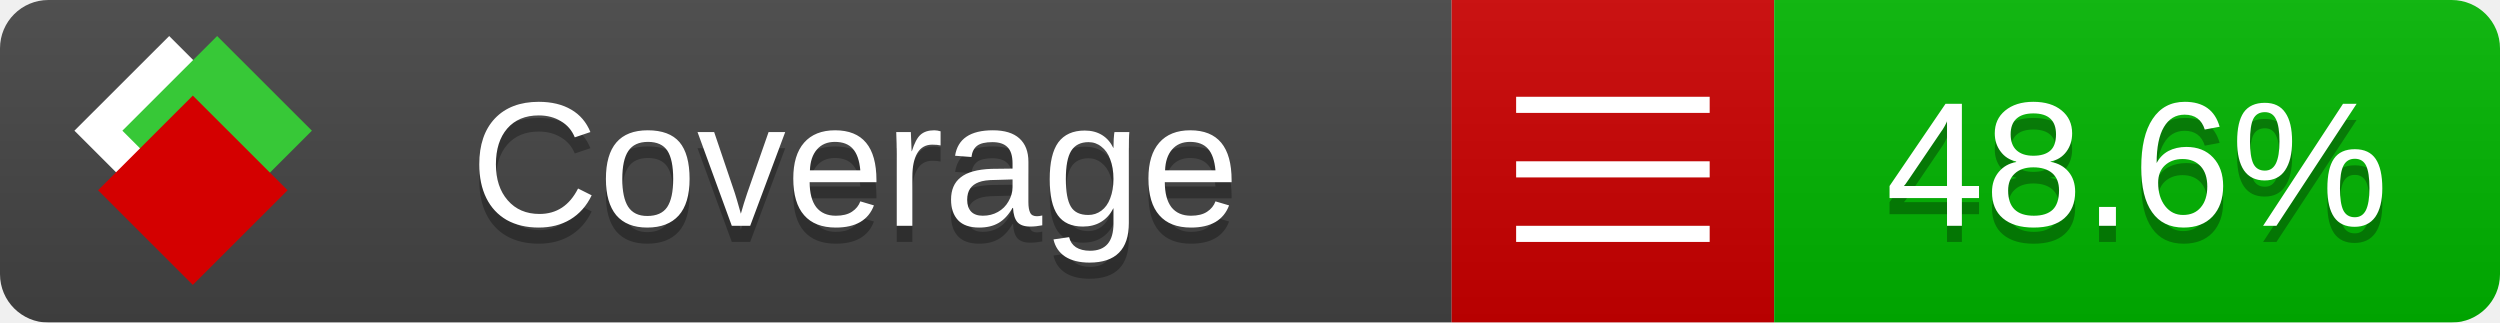
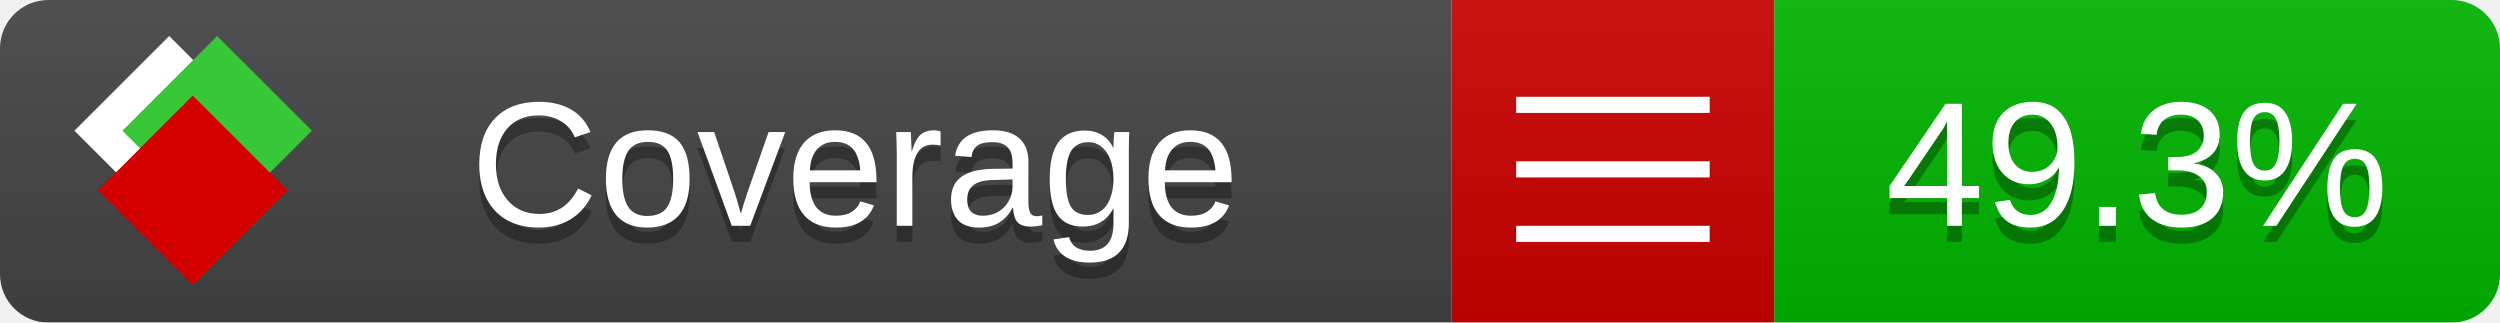
<svg xmlns="http://www.w3.org/2000/svg" xmlns:xlink="http://www.w3.org/1999/xlink" width="155" height="20">
  <style type="text/css">
          
            @keyframes fade1 {
                0% { visibility: visible; opacity: 1; }
               27% { visibility: visible; opacity: 1; }
               33% { visibility: hidden; opacity: 0; }
               60% { visibility: hidden; opacity: 0; }
               66% { visibility: hidden; opacity: 0; }
               93% { visibility: hidden; opacity: 0; }
              100% { visibility: visible; opacity: 1; }
            }
            @keyframes fade2 {
                0% { visibility: hidden; opacity: 0; }
               27% { visibility: hidden; opacity: 0; }
               33% { visibility: visible; opacity: 1; }
               60% { visibility: visible; opacity: 1; }
               66% { visibility: hidden; opacity: 0; }
               93% { visibility: hidden; opacity: 0; }
              100% { visibility: hidden; opacity: 0; }
            }
            @keyframes fade3 {
                0% { visibility: hidden; opacity: 0; }
               27% { visibility: hidden; opacity: 0; }
               33% { visibility: hidden; opacity: 0; }
               60% { visibility: hidden; opacity: 0; }
               66% { visibility: visible; opacity: 1; }
               93% { visibility: visible; opacity: 1; }
              100% { visibility: hidden; opacity: 0; }
            }
            .linecoverage {
                animation-duration: 15s;
                animation-name: fade1;
                animation-iteration-count: infinite;
            }
            .branchcoverage {
                animation-duration: 15s;
                animation-name: fade2;
                animation-iteration-count: infinite;
            }
            .methodcoverage {
                animation-duration: 15s;
                animation-name: fade3;
                animation-iteration-count: infinite;
            }
          
    </style>
  <defs>
    <linearGradient id="gradient" x2="0" y2="100%">
      <stop offset="0" stop-color="#bbb" stop-opacity=".1" />
      <stop offset="1" stop-opacity=".1" />
    </linearGradient>
    <linearGradient id="c">
      <stop offset="0" stop-color="#d40000" />
      <stop offset="1" stop-color="#ff2a2a" />
    </linearGradient>
    <linearGradient id="a">
      <stop offset="0" stop-color="#e0e0de" />
      <stop offset="1" stop-color="#fff" />
    </linearGradient>
    <linearGradient id="b">
      <stop offset="0" stop-color="#37c837" />
      <stop offset="1" stop-color="#217821" />
    </linearGradient>
    <linearGradient xlink:href="#a" id="e" x1="106.44" x2="69.96" y1="-11.96" y2="-46.84" gradientTransform="matrix(-.8426 -.00045 -.00045 -.8426 -94.27 -75.82)" gradientUnits="userSpaceOnUse" />
    <linearGradient xlink:href="#b" id="f" x1="56.19" x2="77.97" y1="-23.45" y2="10.62" gradientTransform="matrix(.8426 .00045 .00045 .8426 94.27 75.82)" gradientUnits="userSpaceOnUse" />
    <linearGradient xlink:href="#c" id="g" x1="79.98" x2="132.9" y1="10.79" y2="10.79" gradientTransform="matrix(.8426 .00045 .00045 .8426 94.27 75.82)" gradientUnits="userSpaceOnUse" />
    <mask id="mask">
      <rect width="155" height="20" rx="3" fill="#fff" />
    </mask>
    <g id="icon" transform="matrix(.04486 0 0 .04481 -.48 -.63)">
      <rect width="52.92" height="52.92" x="-109.72" y="-27.13" fill="url(#e)" transform="rotate(-135)" />
      <rect width="52.92" height="52.92" x="70.19" y="-39.18" fill="url(#f)" transform="rotate(45)" />
      <rect width="52.92" height="52.92" x="80.05" y="-15.74" fill="url(#g)" transform="rotate(45)" />
    </g>
  </defs>
  <g mask="url(#mask)">
    <rect x="0" y="0" width="90" height="20" fill="#444" />
    <rect x="90" y="0" width="20" height="20" fill="#c00" />
    <rect x="110" y="0" width="45" height="20" fill="#00B600" />
    <rect x="0" y="0" width="155" height="20" fill="url(#gradient)" />
  </g>
  <g>
    <path class="" stroke="#fff" d="M94 6.5 h12 M94 10.5 h12 M94 14.5 h12" />
  </g>
  <g fill="#fff" text-anchor="middle" font-family="Verdana,Arial,Geneva,sans-serif" font-size="11">
    <a xlink:href="https://github.com/danielpalme/ReportGenerator" target="_top">
      <use xlink:href="#icon" transform="translate(3,1) scale(3.5)" />
    </a>
    <text x="53" y="15" fill="#010101" fill-opacity=".3">Coverage</text>
    <text x="53" y="14" fill="#fff">Coverage</text>
-     <text class="" x="132.5" y="15" fill="#010101" fill-opacity=".3">48.6%</text>
-     <text class="" x="132.5" y="14">48.6%</text>
+     <text class="" x="132.5" y="15" fill="#010101" fill-opacity=".3">49.3%</text>
+     <text class="" x="132.5" y="14">49.3%</text>
  </g>
  <g>
    <rect class="" x="90" y="0" width="65" height="20" fill-opacity="0" />
  </g>
</svg>
